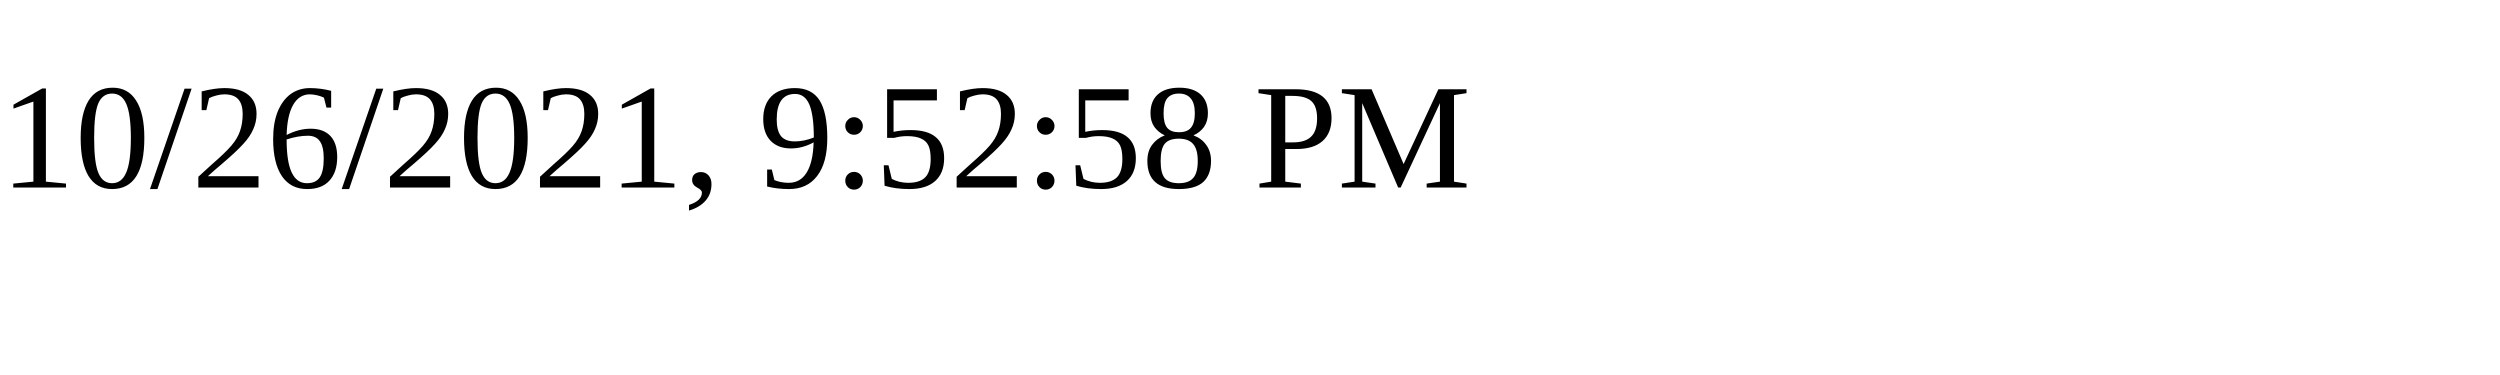
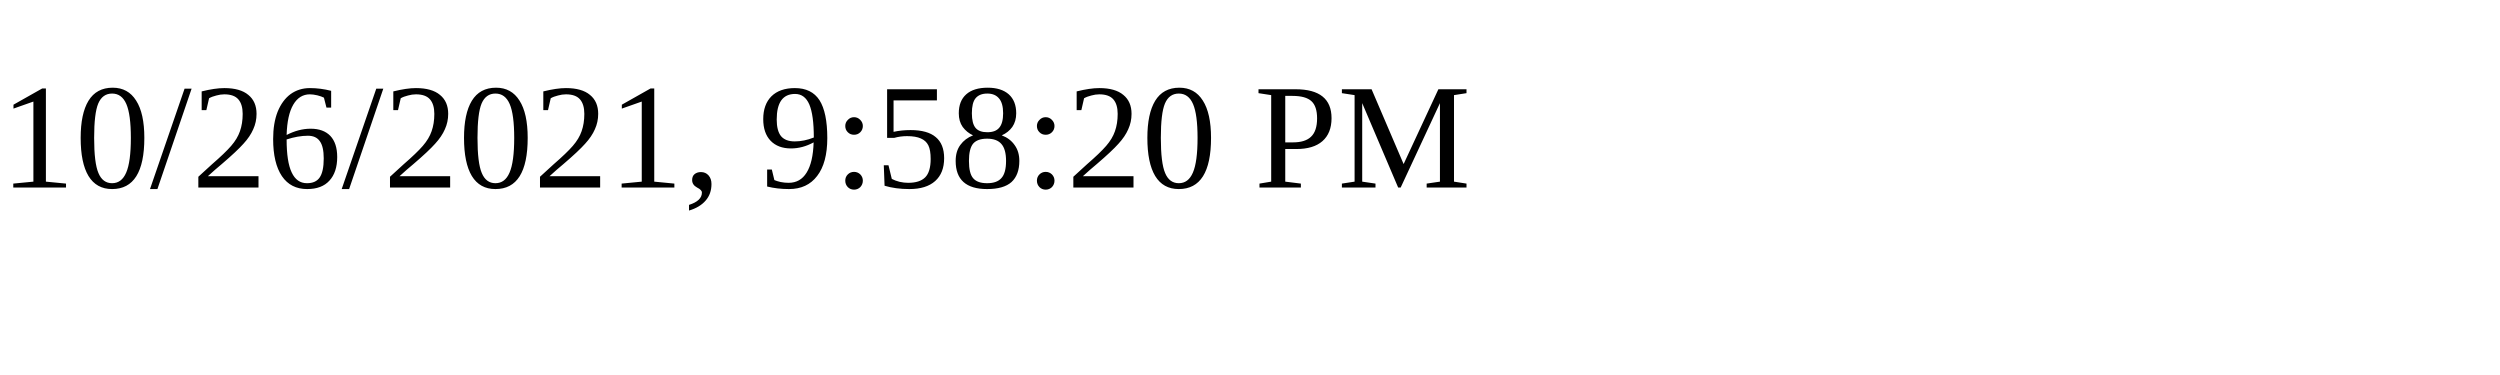
<svg xmlns="http://www.w3.org/2000/svg" height="30" width="200">
-   <text x="0" y="15">10/26/2021, 9:52:58 PM</text>
+   <text x="0" y="15">10/26/2021, 9:58:20 PM</text>
</svg>
